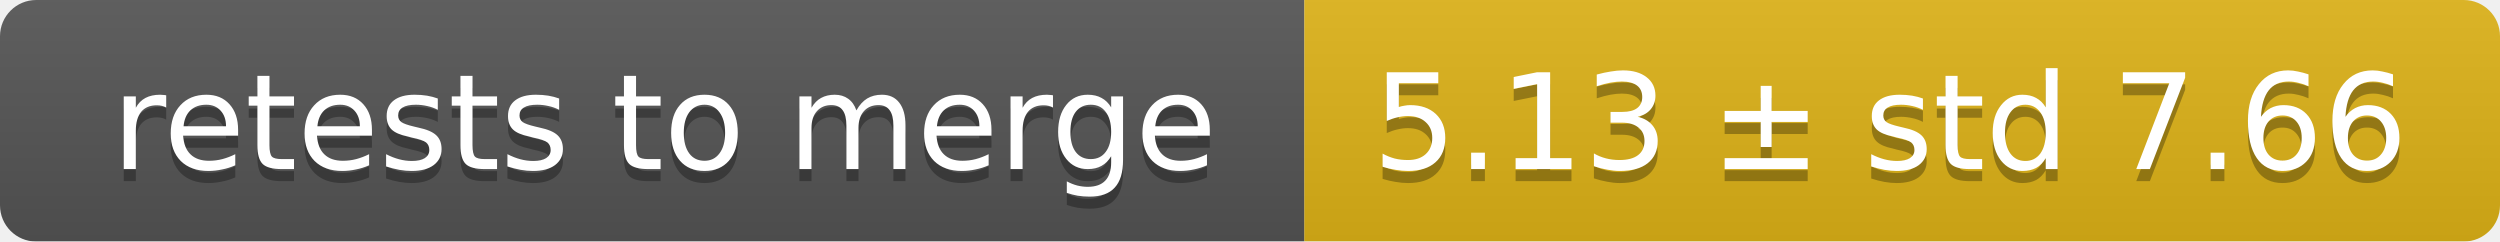
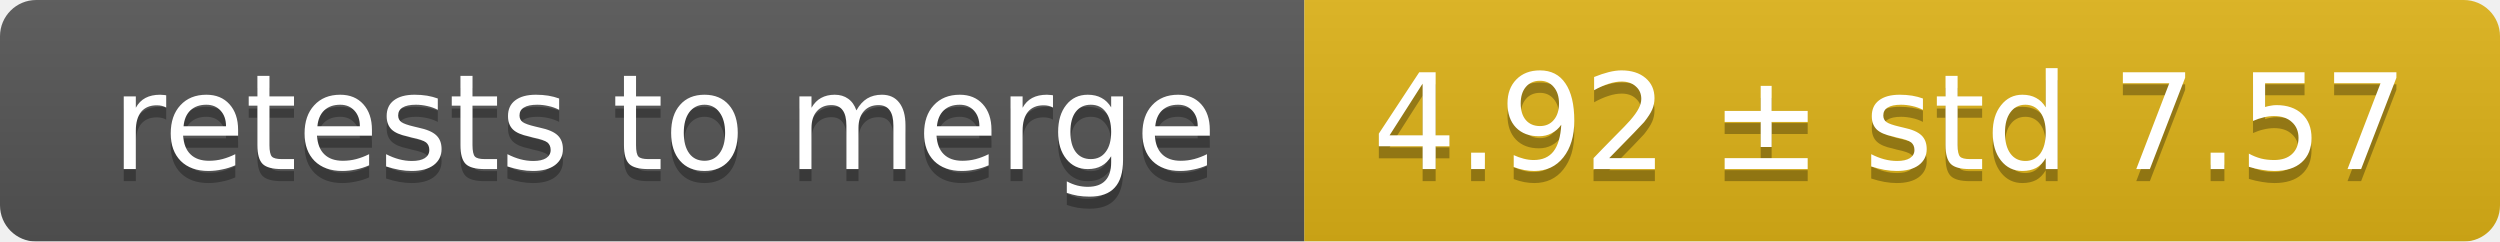
<svg xmlns="http://www.w3.org/2000/svg" width="207" height="20">
  <linearGradient id="smooth" x2="0" y2="100%">
    <stop offset="0" stop-color="#bbb" stop-opacity=".1" />
    <stop offset="1" stop-opacity=".1" />
  </linearGradient>
  <mask id="round">
    <rect width="207" height="20" rx="3" fill="#fff" />
  </mask>
  <g mask="url(#round)">
    <rect width="108" height="20" fill="#555" />
    <rect x="108" width="99" height="20" fill="#dfb317" />
    <rect width="207" height="20" fill="url(#smooth)" />
  </g>
  <g fill="#fff" text-anchor="middle" font-family="DejaVu Sans,Verdana,Geneva,sans-serif" font-size="11">
    <text x="55" y="15" fill="#010101" fill-opacity=".3">retests to merge</text>
    <text x="55" y="14">retests to merge</text>
-     <text x="156.5" y="15" fill="#010101" fill-opacity=".3">5.13 ± std 7.66</text>
-     <text x="156.5" y="14">5.13 ± std 7.66</text>
+     <text x="156.5" y="15" fill="#010101" fill-opacity=".3">4.92 ± std 7.57</text>
+     <text x="156.5" y="14">4.92 ± std 7.57</text>
  </g>
</svg>
